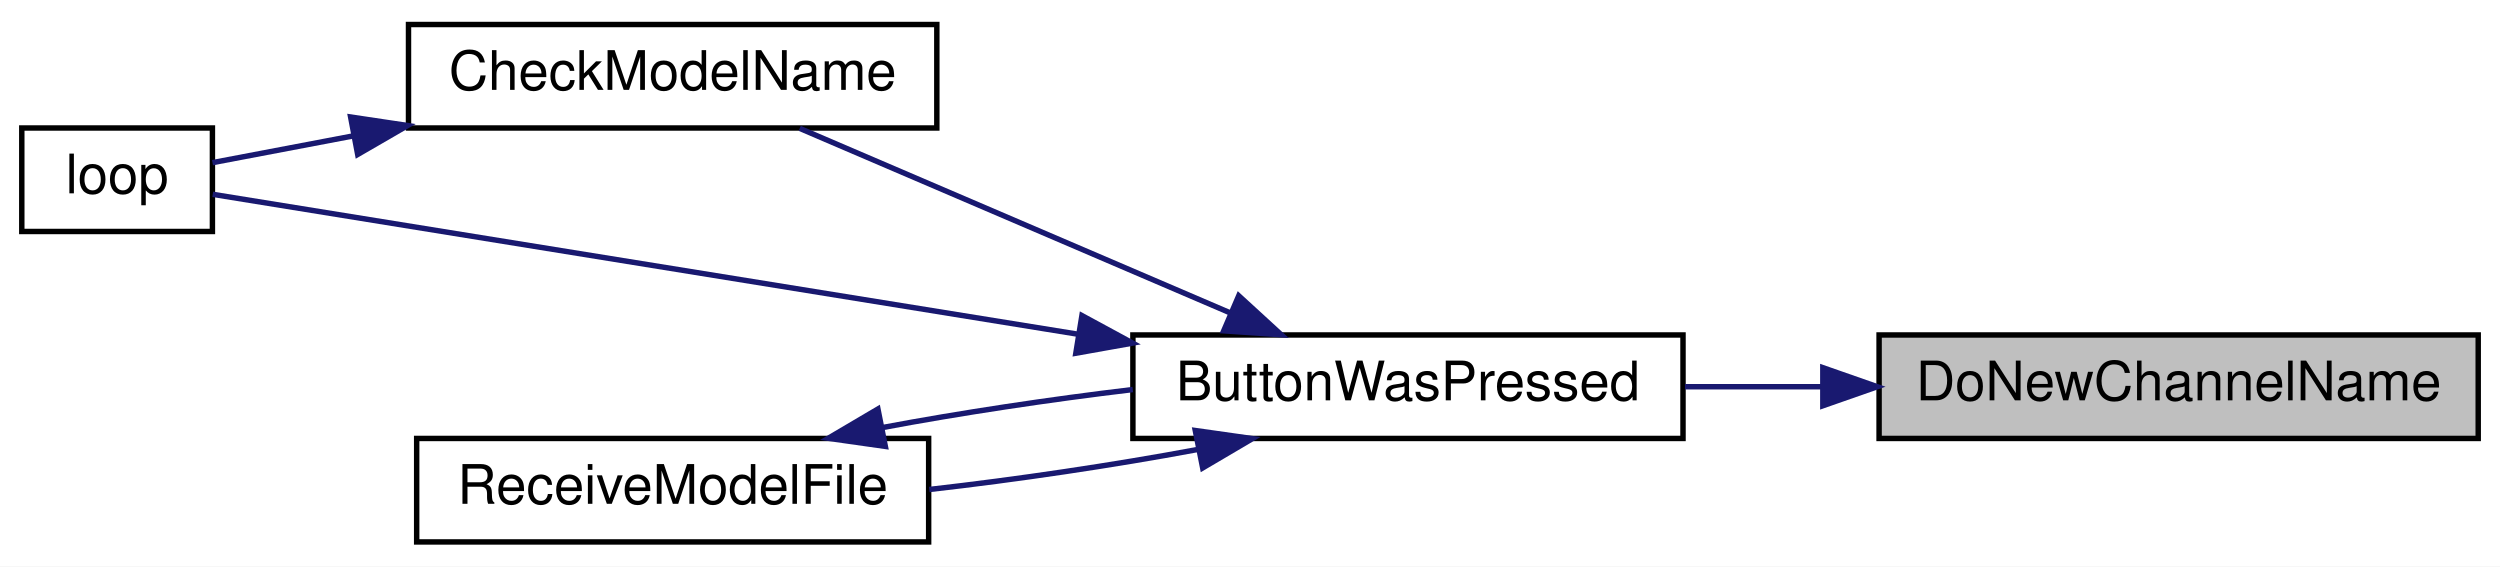
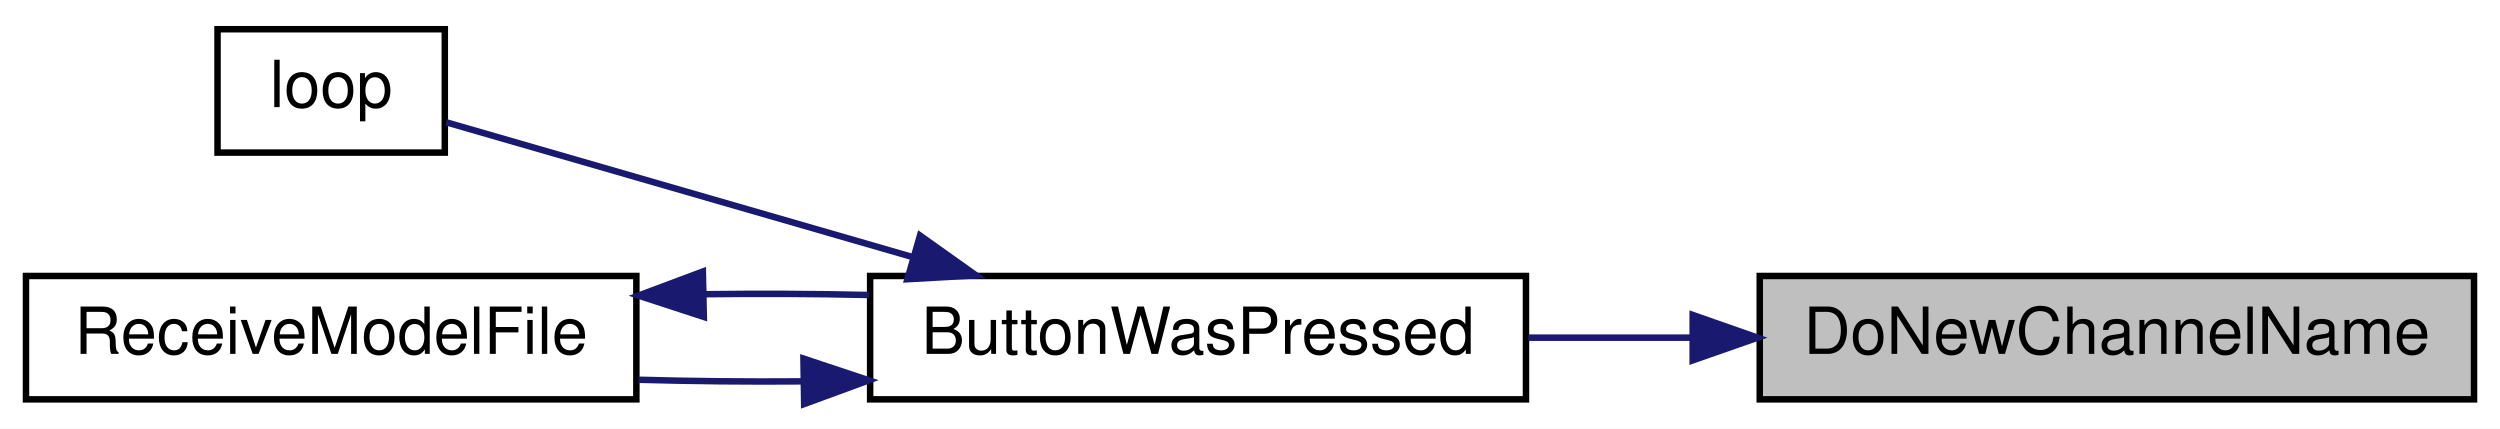
- <svg xmlns="http://www.w3.org/2000/svg" xmlns:xlink="http://www.w3.org/1999/xlink" width="459pt" height="104pt" viewBox="0.00 0.00 459.00 104.00">
-   <g id="graph0" class="graph" transform="scale(1 1) rotate(0) translate(4 100)">
-     <polygon fill="white" stroke="transparent" points="-4,4 -4,-100 455,-100 455,4 -4,4" />
+ <svg xmlns="http://www.w3.org/2000/svg" xmlns:xlink="http://www.w3.org/1999/xlink" width="385pt" height="66pt" viewBox="0.00 0.00 385.00 66.00">
+   <g id="graph0" class="graph" transform="scale(1 1) rotate(0) translate(4 62)">
+     <polygon fill="white" stroke="transparent" points="-4,4 -4,-62 381,-62 381,4 -4,4" />
    <g id="node1" class="node">
      <g id="a_node1">
        <a xlink:title=" ">
-           <polygon fill="#bfbfbf" stroke="black" points="341,-19.5 341,-38.5 451,-38.5 451,-19.5 341,-19.5" />
-           <text text-anchor="middle" x="396" y="-26.5" font-family="Helvetica,sans-Serif" font-size="10.00">DoNewChannelName</text>
+           <polygon fill="#bfbfbf" stroke="black" points="267,-0.5 267,-19.5 377,-19.5 377,-0.5 267,-0.5" />
+           <text text-anchor="middle" x="322" y="-7.5" font-family="Helvetica,sans-Serif" font-size="10.00">DoNewChannelName</text>
        </a>
      </g>
    </g>
    <g id="node2" class="node">
      <g id="a_node2">
        <a xlink:href="_transmitter_code_2src_2main_8cpp.html#a804fdbdd5eab4c596bbe8a23eecbe4d5" target="_top" xlink:title=" ">
-           <polygon fill="white" stroke="black" points="204,-19.5 204,-38.5 305,-38.5 305,-19.5 204,-19.5" />
-           <text text-anchor="middle" x="254.5" y="-26.5" font-family="Helvetica,sans-Serif" font-size="10.00">ButtonWasPressed</text>
+           <polygon fill="white" stroke="black" points="130,-0.5 130,-19.5 231,-19.5 231,-0.5 130,-0.5" />
+           <text text-anchor="middle" x="180.5" y="-7.5" font-family="Helvetica,sans-Serif" font-size="10.00">ButtonWasPressed</text>
        </a>
      </g>
    </g>
    <g id="edge1" class="edge">
-       <path fill="none" stroke="midnightblue" d="M330.46,-29C322.03,-29 313.5,-29 305.36,-29" />
-       <polygon fill="midnightblue" stroke="midnightblue" points="330.67,-32.5 340.67,-29 330.67,-25.5 330.67,-32.5" />
+       <path fill="none" stroke="midnightblue" d="M256.46,-10C248.03,-10 239.5,-10 231.36,-10" />
+       <polygon fill="midnightblue" stroke="midnightblue" points="256.67,-13.5 266.67,-10 256.67,-6.5 256.67,-13.5" />
    </g>
    <g id="node3" class="node">
      <g id="a_node3">
-         <a xlink:href="_transmitter_code_2src_2main_8cpp.html#a984cb52354a84c45e9e41f396a1c5e92" target="_top" xlink:title=" ">
-           <polygon fill="white" stroke="black" points="71,-76.5 71,-95.5 168,-95.5 168,-76.5 71,-76.5" />
-           <text text-anchor="middle" x="119.5" y="-83.5" font-family="Helvetica,sans-Serif" font-size="10.00">CheckModelName</text>
+         <a xlink:href="_transmitter_code_2src_2main_8cpp.html#ad3cb30894c94eb016e98bdcaa899ac86" target="_top" xlink:title=" ">
+           <polygon fill="white" stroke="black" points="29.5,-38.5 29.5,-57.5 64.5,-57.5 64.5,-38.5 29.5,-38.5" />
+           <text text-anchor="middle" x="47" y="-45.5" font-family="Helvetica,sans-Serif" font-size="10.00">loop</text>
        </a>
      </g>
    </g>
    <g id="edge2" class="edge">
-       <path fill="none" stroke="midnightblue" d="M221.72,-42.62C197.39,-53.05 164.44,-67.17 142.83,-76.43" />
-       <polygon fill="midnightblue" stroke="midnightblue" points="223.43,-45.7 231.24,-38.54 220.67,-39.26 223.43,-45.7" />
+       <path fill="none" stroke="midnightblue" d="M136.51,-22.42C112,-29.5 82.69,-37.97 64.71,-43.17" />
+       <polygon fill="midnightblue" stroke="midnightblue" points="137.68,-25.73 146.32,-19.59 135.74,-19 137.68,-25.73" />
    </g>
    <g id="node4" class="node">
      <g id="a_node4">
-         <a xlink:href="_transmitter_code_2src_2main_8cpp.html#ad3cb30894c94eb016e98bdcaa899ac86" target="_top" xlink:title=" ">
-           <polygon fill="white" stroke="black" points="0,-57.5 0,-76.5 35,-76.5 35,-57.5 0,-57.5" />
-           <text text-anchor="middle" x="17.5" y="-64.5" font-family="Helvetica,sans-Serif" font-size="10.00">loop</text>
+         <a xlink:href="_transmitter_code_2src_2main_8cpp.html#ab7c9edf843c732d7fe296564f39bc0dc" target="_top" xlink:title="RECEIVE A MODEL FILE.">
+           <polygon fill="white" stroke="black" points="0,-0.5 0,-19.5 94,-19.5 94,-0.5 0,-0.5" />
+           <text text-anchor="middle" x="47" y="-7.5" font-family="Helvetica,sans-Serif" font-size="10.00">ReceiveModelFile</text>
        </a>
      </g>
    </g>
+     <g id="edge3" class="edge">
+       <path fill="none" stroke="midnightblue" d="M119.55,-3.27C111.08,-3.2 102.48,-3.29 94.32,-3.52" />
+       <polygon fill="midnightblue" stroke="midnightblue" points="119.73,-6.78 129.79,-3.43 119.84,0.22 119.73,-6.78" />
+     </g>
    <g id="edge4" class="edge">
-       <path fill="none" stroke="midnightblue" d="M194.02,-38.62C141.23,-47.15 67.58,-59.06 35.06,-64.32" />
-       <polygon fill="midnightblue" stroke="midnightblue" points="194.64,-42.06 203.95,-37.01 193.52,-35.15 194.64,-42.06" />
-     </g>
-     <g id="node5" class="node">
-       <g id="a_node5">
-         <a xlink:href="_transmitter_code_2src_2main_8cpp.html#ab7c9edf843c732d7fe296564f39bc0dc" target="_top" xlink:title="RECEIVE A MODEL FILE.">
-           <polygon fill="white" stroke="black" points="72.5,-0.5 72.5,-19.5 166.5,-19.5 166.5,-0.5 72.5,-0.5" />
-           <text text-anchor="middle" x="119.5" y="-7.5" font-family="Helvetica,sans-Serif" font-size="10.00">ReceiveModelFile</text>
-         </a>
-       </g>
-     </g>
-     <g id="edge5" class="edge">
-       <path fill="none" stroke="midnightblue" d="M215.8,-17.46C200.5,-14.6 182.68,-11.95 166.61,-10.13" />
-       <polygon fill="midnightblue" stroke="midnightblue" points="215.45,-20.96 225.94,-19.47 216.81,-14.09 215.45,-20.96" />
-     </g>
-     <g id="edge3" class="edge">
-       <path fill="none" stroke="midnightblue" d="M60.9,-75.06C51.43,-73.26 42.34,-71.53 35.01,-70.14" />
-       <polygon fill="midnightblue" stroke="midnightblue" points="60.37,-78.52 70.84,-76.95 61.67,-71.64 60.37,-78.52" />
-     </g>
-     <g id="edge6" class="edge">
-       <path fill="none" stroke="midnightblue" d="M158.01,-21.5C172.28,-24.18 188.76,-26.67 203.98,-28.48" />
-       <polygon fill="midnightblue" stroke="midnightblue" points="158.55,-18.04 148.06,-19.53 157.19,-24.91 158.55,-18.04" />
+       <path fill="none" stroke="midnightblue" d="M104.45,-16.69C112.88,-16.8 121.51,-16.76 129.79,-16.57" />
+       <polygon fill="midnightblue" stroke="midnightblue" points="104.39,-13.19 94.32,-16.48 104.24,-20.19 104.39,-13.19" />
    </g>
  </g>
</svg>
